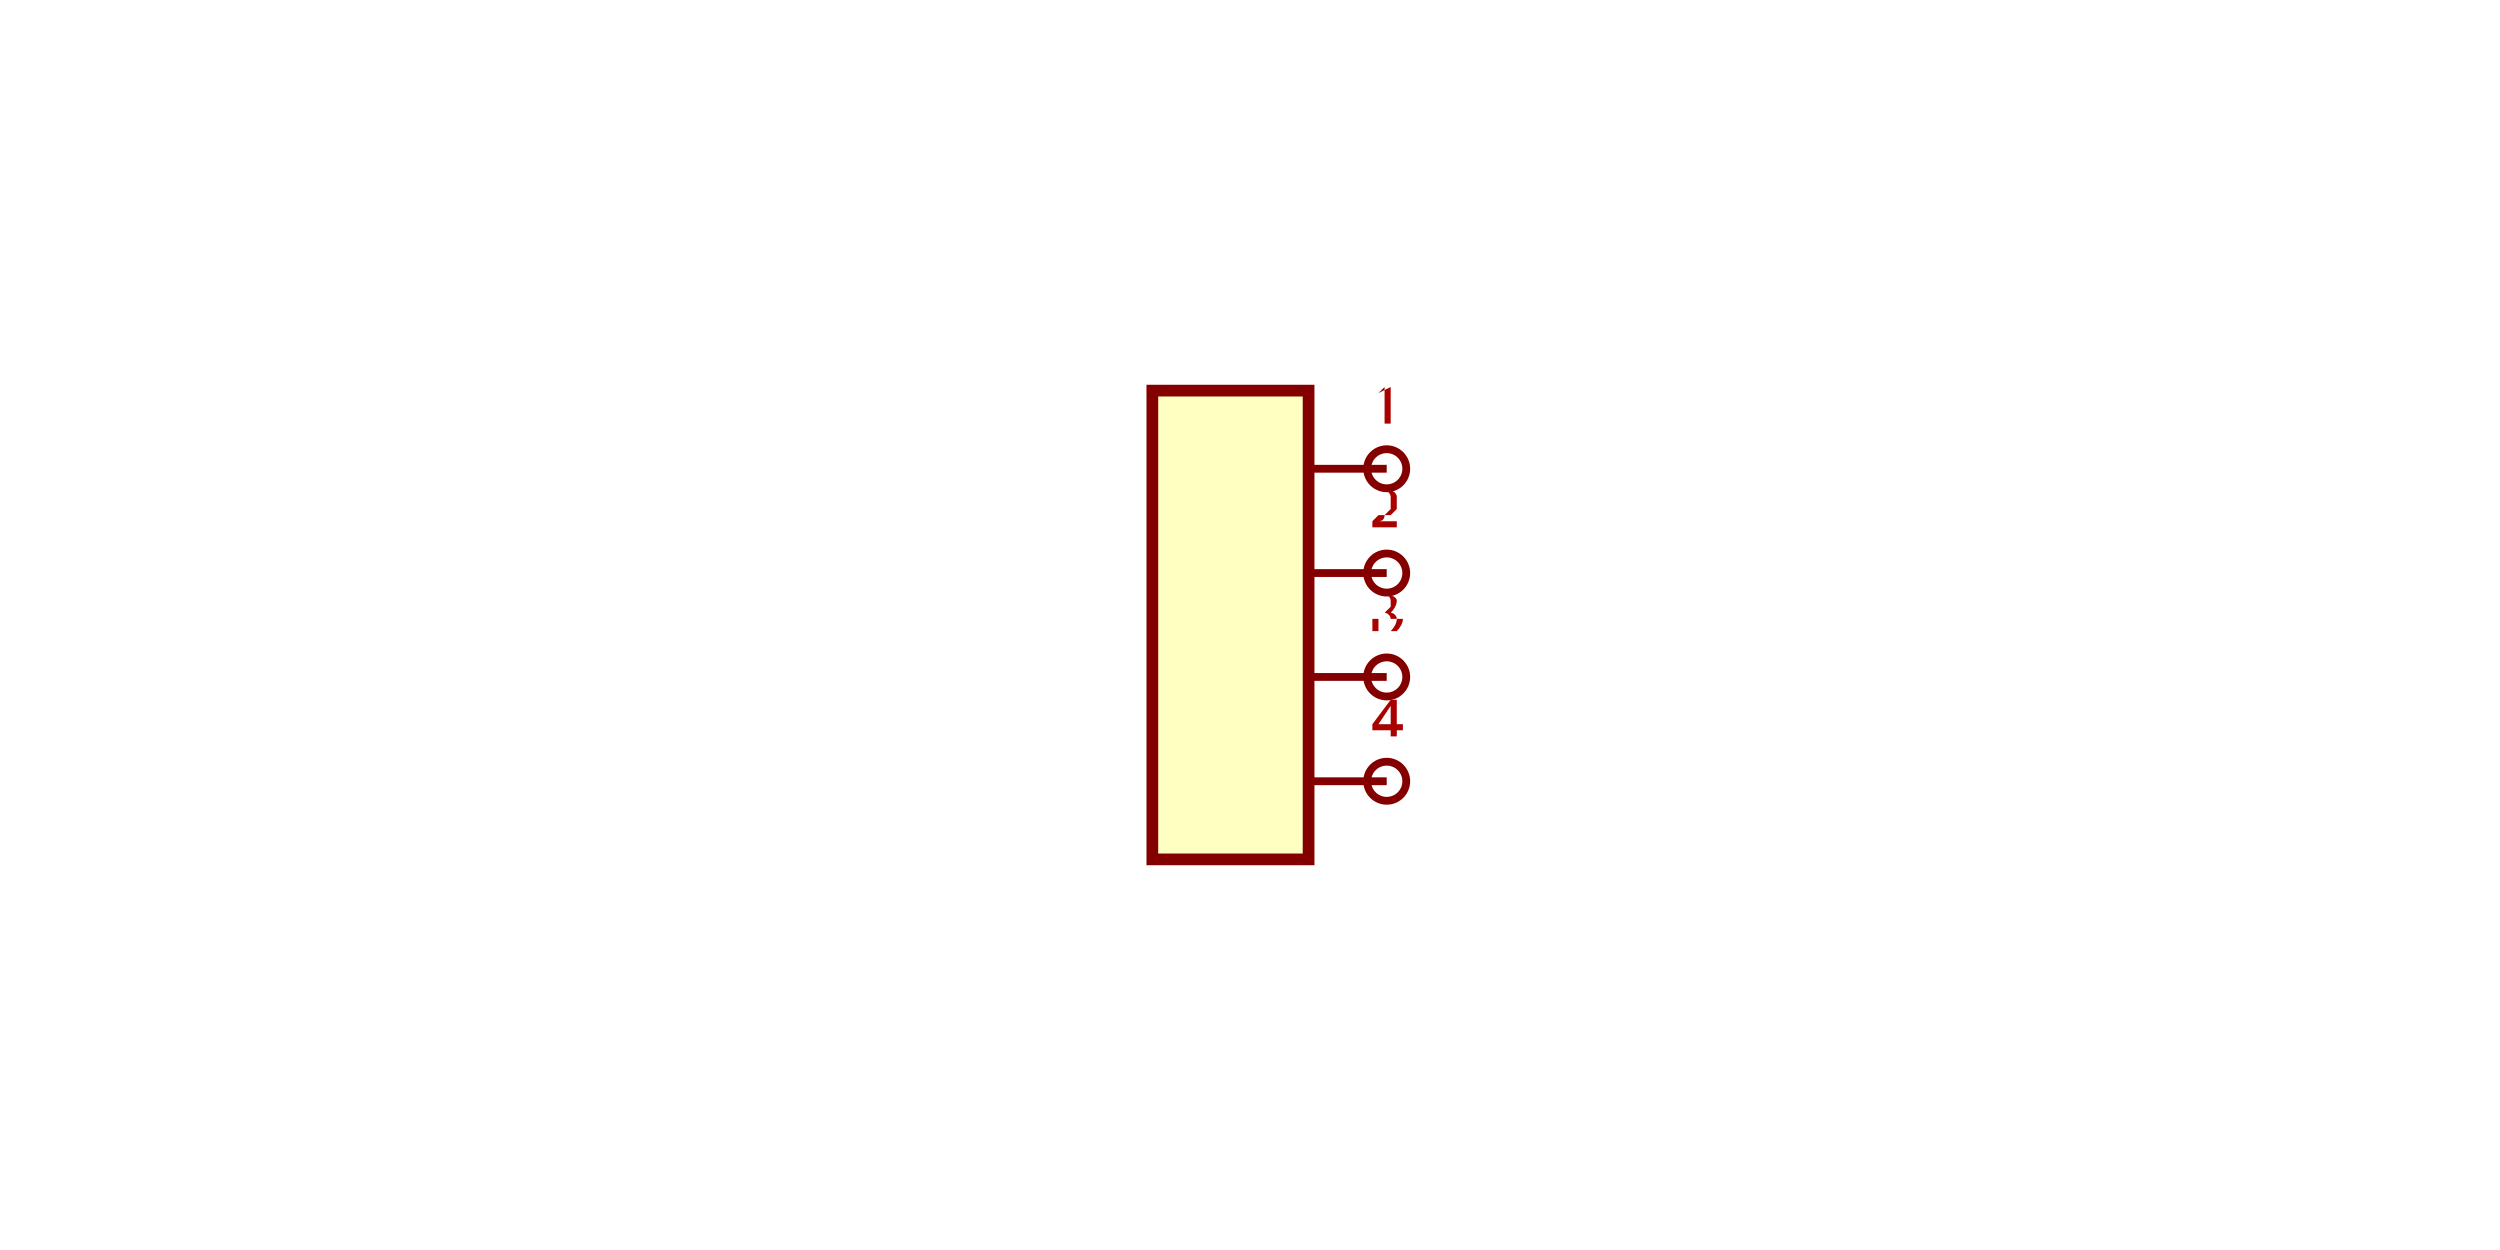
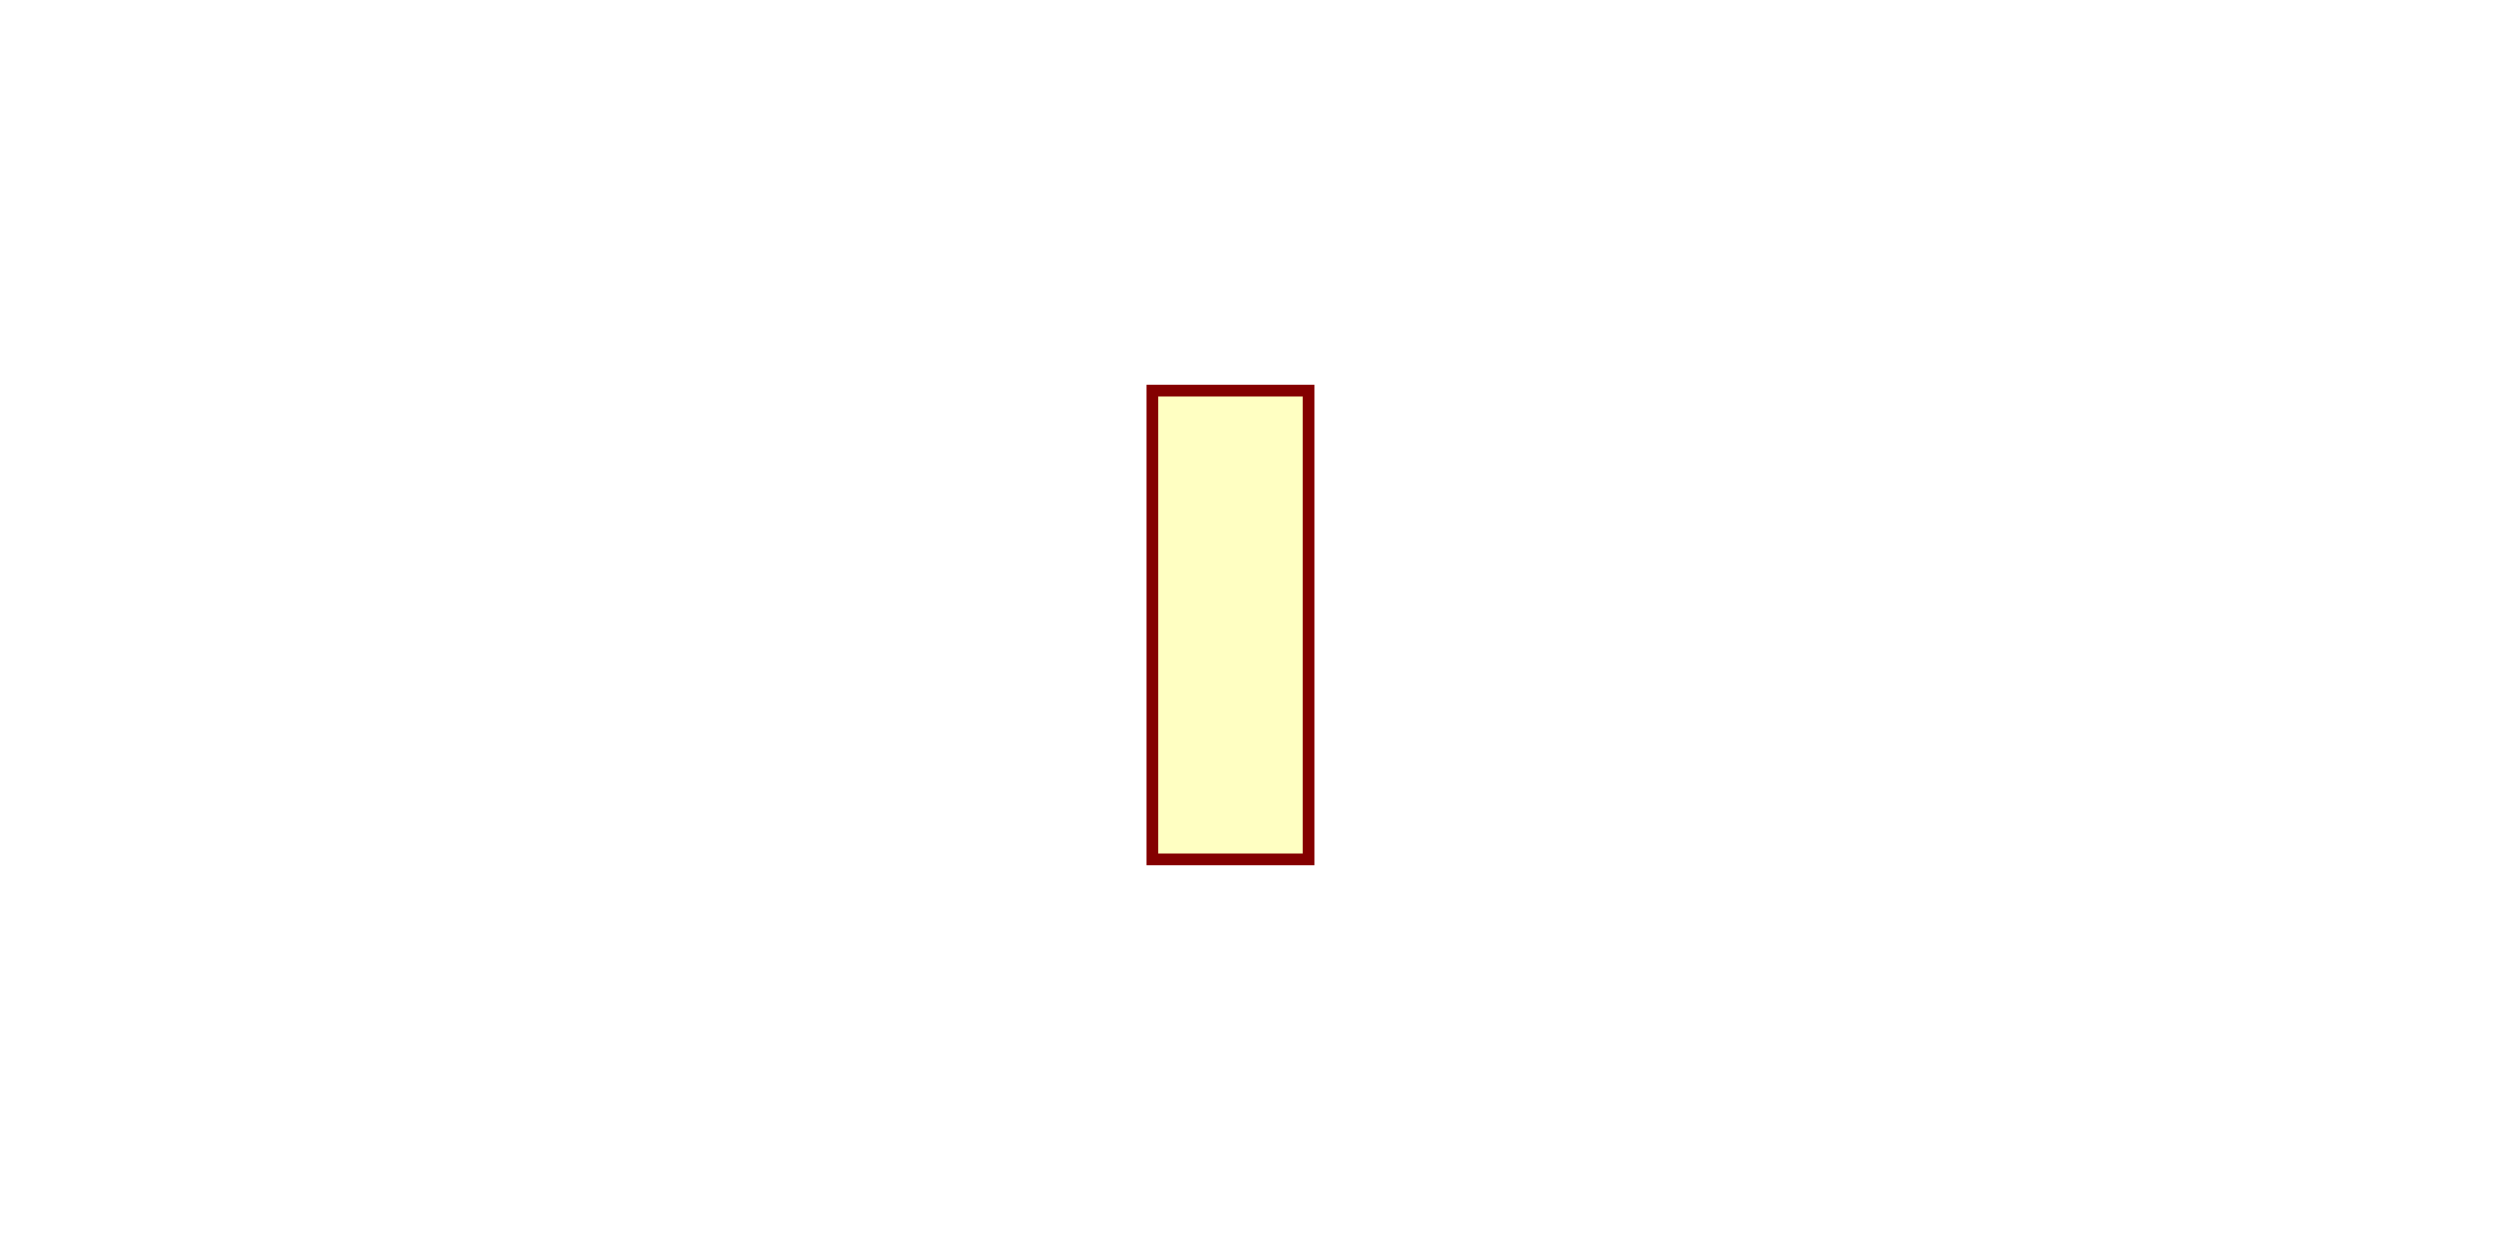
<svg xmlns="http://www.w3.org/2000/svg" viewBox="-1.2 -1.6 2.5 3.2" width="1200" height="600" style="background-color: rgb(245, 241, 237)">
  <style>
              .component { fill: none; stroke: rgb(132, 0, 0); stroke-width: 0.03; }
              .chip { fill: rgb(255, 255, 194); stroke: rgb(132, 0, 0); stroke-width: 0.03; }
              .component-pin { fill: none; stroke: rgb(132, 0, 0); stroke-width: 0.02; }
              .trace { stroke: rgb(0, 150, 0); stroke-width: 0.02; fill: none; }
              .text { font-family: Arial, sans-serif; font-size: 0.2px; fill: rgb(0, 150, 0); }
              .pin-number { font-size: 0.15px; fill: rgb(169, 0, 0); }
              .port-label { fill: rgb(0, 100, 100); }
              .component-name { font-size: 0.25px; fill: rgb(0, 100, 100); }
            </style>
  <g transform="translate(0, 0) rotate(0)">
    <rect class="component chip" x="-0.2" y="-0.6" width="0.4" height="1.2" />
-     <line class="component-pin" x1="0.2" y1="-0.4" x2="0.4" y2="-0.4" />
-     <circle class="component-pin" cx="0.4" cy="-0.4" r="0.05" />
-     <text class="pin-number" x="0.4" y="-0.55" text-anchor="middle" dominant-baseline="middle" font-size="0.15">1</text>
-     <line class="component-pin" x1="0.2" y1="-0.133" x2="0.4" y2="-0.133" />
-     <circle class="component-pin" cx="0.4" cy="-0.133" r="0.05" />
-     <text class="pin-number" x="0.4" y="-0.283" text-anchor="middle" dominant-baseline="middle" font-size="0.15">2</text>
-     <line class="component-pin" x1="0.2" y1="0.133" x2="0.4" y2="0.133" />
-     <circle class="component-pin" cx="0.4" cy="0.133" r="0.05" />
-     <text class="pin-number" x="0.4" y="-0.017" text-anchor="middle" dominant-baseline="middle" font-size="0.15">3</text>
-     <line class="component-pin" x1="0.2" y1="0.4" x2="0.4" y2="0.4" />
-     <circle class="component-pin" cx="0.4" cy="0.4" r="0.05" />
-     <text class="pin-number" x="0.4" y="0.25" text-anchor="middle" dominant-baseline="middle" font-size="0.15">4</text>
  </g>
</svg>
